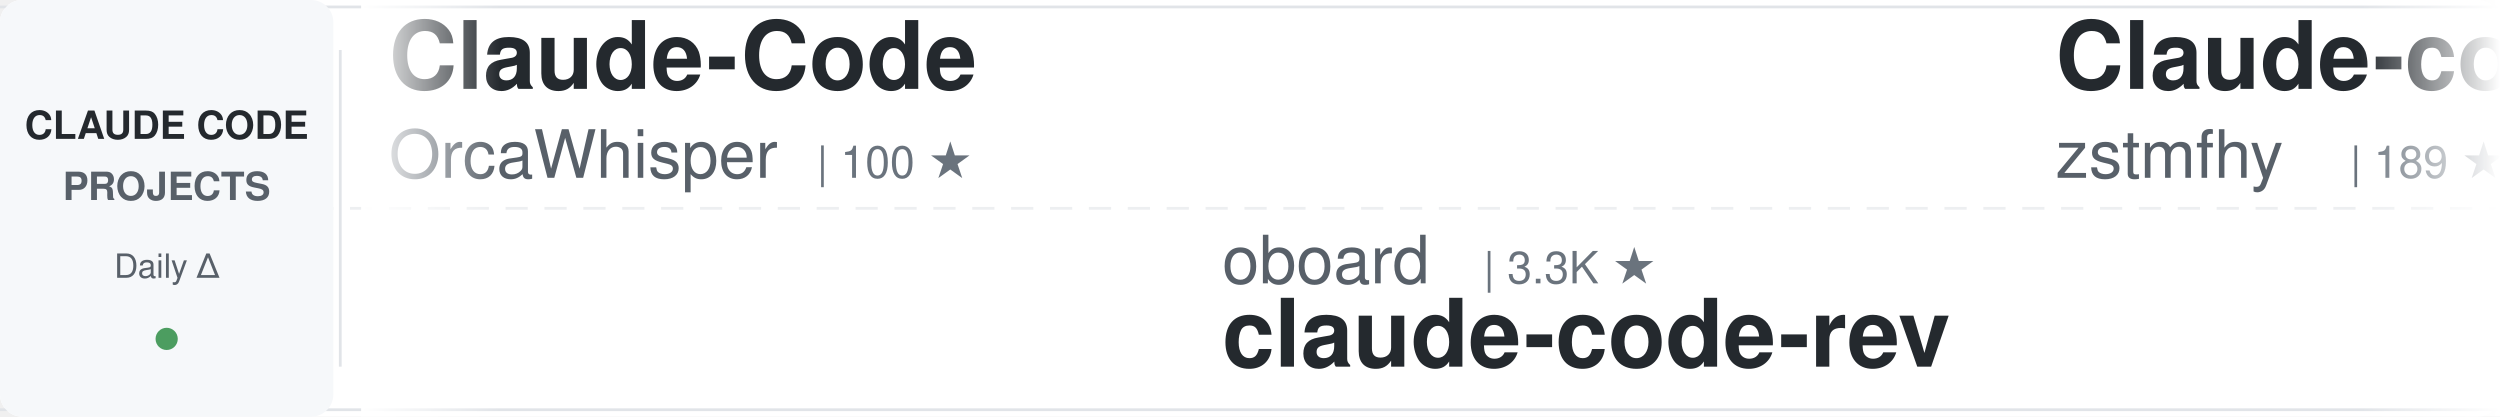
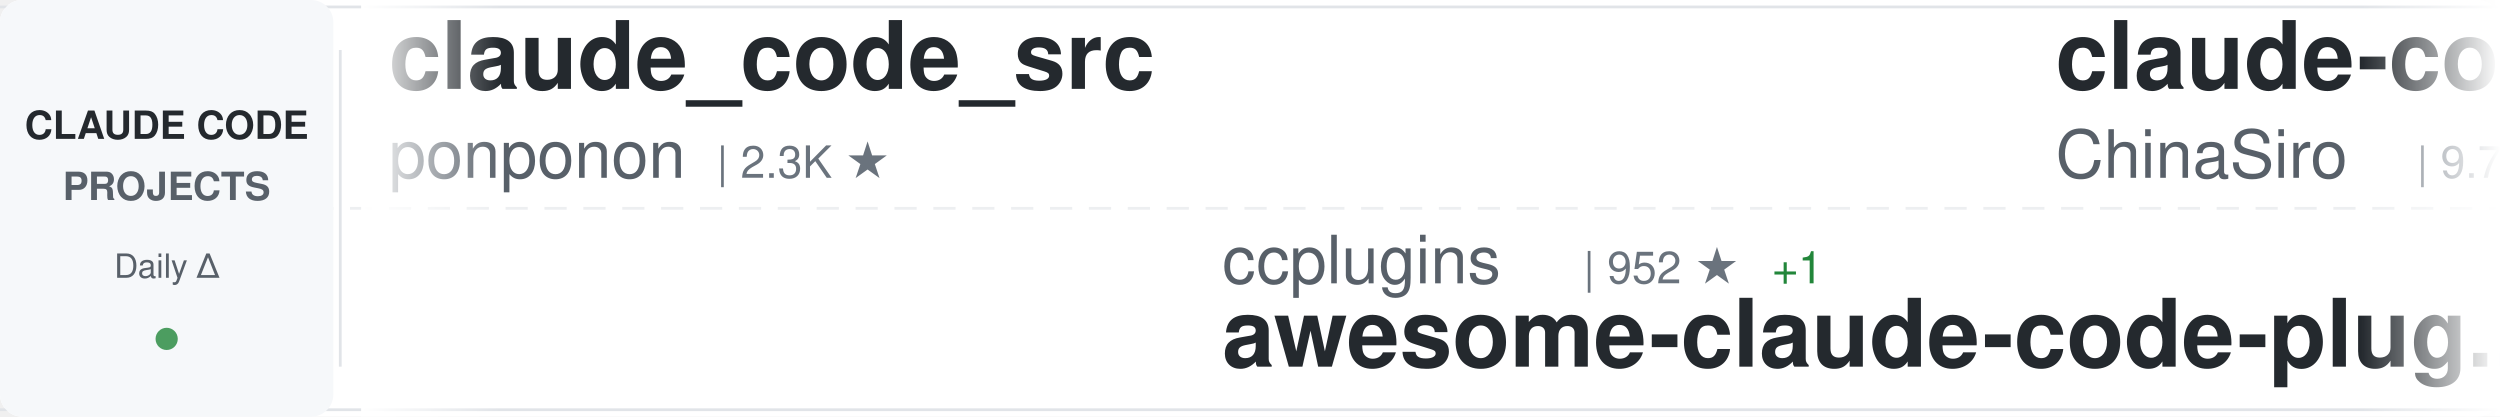
<svg xmlns="http://www.w3.org/2000/svg" width="900" height="150">
  <defs>
    <linearGradient id="awesomeLeftFade" x1="0%" y1="0%" x2="100%" y2="0%">
      <stop offset="0%" style="stop-color:#ffffff;stop-opacity:1" />
      <stop offset="100%" style="stop-color:#ffffff;stop-opacity:0" />
    </linearGradient>
    <linearGradient id="awesomeRightFade" x1="0%" y1="0%" x2="100%" y2="0%">
      <stop offset="0%" style="stop-color:#ffffff;stop-opacity:0" />
      <stop offset="100%" style="stop-color:#ffffff;stop-opacity:1" />
    </linearGradient>
  </defs>
  <rect width="900" height="150" fill="#ffffff" rx="8" />
  <rect x="0" y="2" width="900" height="1" fill="#e1e4e8" />
  <rect x="0" y="147" width="900" height="1" fill="#e1e4e8" />
  <line x1="0" y1="75" x2="900" y2="75" stroke="#e1e4e8" stroke-width="1" stroke-dasharray="8 6" opacity="0.6" />
  <rect x="0" y="0" width="120" height="150" fill="#f6f8fa" rx="8" />
  <text x="60" y="50" font-family="-apple-system, BlinkMacSystemFont, 'Segoe UI', Helvetica, Arial, sans-serif" font-size="14" font-weight="600" fill="#24292e" text-anchor="middle">CLAUDE CODE</text>
  <text x="60" y="72" font-family="-apple-system, BlinkMacSystemFont, 'Segoe UI', Helvetica, Arial, sans-serif" font-size="14" font-weight="600" fill="#586069" text-anchor="middle">PROJECTS</text>
  <text x="60" y="100" font-family="-apple-system, BlinkMacSystemFont, 'Segoe UI', Helvetica, Arial, sans-serif" font-size="12" font-weight="500" fill="#586069" text-anchor="middle">Daily Δ</text>
  <circle cx="60" cy="122" r="4" fill="#22863a" opacity="0.8" />
  <rect x="122" y="18" width="1" height="114" fill="#e1e4e8" />
  <clipPath id="awesomeTickerClip">
    <rect x="130" y="0" width="770" height="150" />
  </clipPath>
  <g clip-path="url(#awesomeTickerClip)">
    <g id="awesomeTickerItems">
      <animateTransform attributeName="transform" attributeType="XML" type="translate" from="0 0" to="-3000 0" dur="54s" repeatCount="indefinite" />
      <g transform="translate(0, 0)">
-         <text x="140" y="32" font-family="-apple-system, BlinkMacSystemFont, 'Segoe UI', Helvetica, Arial, sans-serif" font-size="34" font-weight="600" fill="#24292e">Claude-Code</text>
-         <text x="140" y="64" font-family="-apple-system, BlinkMacSystemFont, 'Segoe UI', Helvetica, Arial, sans-serif" font-size="24" font-weight="400" fill="#586069">OrcaWhisper</text>
-         <text x="294" y="64" font-family="-apple-system, BlinkMacSystemFont, 'Segoe UI', Helvetica, Arial, sans-serif" font-size="16" font-weight="500" fill="#6a737d">| 100 ★</text>
+         <text x="140" y="32" font-family="-apple-system, BlinkMacSystemFont, 'Segoe UI', Helvetica, Arial, sans-serif" font-size="34" font-weight="600" fill="#24292e">claude_code_src</text>
+         <text x="140" y="64" font-family="-apple-system, BlinkMacSystemFont, 'Segoe UI', Helvetica, Arial, sans-serif" font-size="24" font-weight="400" fill="#586069">ponponon</text>
+         <text x="258" y="64" font-family="-apple-system, BlinkMacSystemFont, 'Segoe UI', Helvetica, Arial, sans-serif" font-size="16" font-weight="500" fill="#6a737d">| 2.3K ★</text>
      </g>
      <g transform="translate(300, 0)">
-         <text x="140" y="102" font-family="-apple-system, BlinkMacSystemFont, 'Segoe UI', Helvetica, Arial, sans-serif" font-size="24" font-weight="400" fill="#586069">oboard</text>
-         <text x="234" y="102" font-family="-apple-system, BlinkMacSystemFont, 'Segoe UI', Helvetica, Arial, sans-serif" font-size="16" font-weight="500" fill="#6a737d">| 3.3K ★</text>
-         <text x="140" y="132" font-family="-apple-system, BlinkMacSystemFont, 'Segoe UI', Helvetica, Arial, sans-serif" font-size="34" font-weight="600" fill="#24292e">claude-code-rev</text>
+         <text x="140" y="102" font-family="-apple-system, BlinkMacSystemFont, 'Segoe UI', Helvetica, Arial, sans-serif" font-size="24" font-weight="400" fill="#586069">ccplugins</text>
+         <text x="270" y="102" font-family="-apple-system, BlinkMacSystemFont, 'Segoe UI', Helvetica, Arial, sans-serif" font-size="16" font-weight="500" fill="#6a737d">| 952 ★</text>
+         <text x="338" y="102" font-family="-apple-system, BlinkMacSystemFont, 'Segoe UI', Helvetica, Arial, sans-serif" font-size="16" font-weight="500" fill="#22863a"> +1</text>
+         <text x="140" y="132" font-family="-apple-system, BlinkMacSystemFont, 'Segoe UI', Helvetica, Arial, sans-serif" font-size="34" font-weight="600" fill="#24292e">awesome-claude-code-plug...</text>
      </g>
      <g transform="translate(600, 0)">
-         <text x="140" y="32" font-family="-apple-system, BlinkMacSystemFont, 'Segoe UI', Helvetica, Arial, sans-serif" font-size="34" font-weight="600" fill="#24292e">Claude-code</text>
-         <text x="140" y="64" font-family="-apple-system, BlinkMacSystemFont, 'Segoe UI', Helvetica, Arial, sans-serif" font-size="24" font-weight="400" fill="#586069">zstmfhy</text>
-         <text x="246" y="64" font-family="-apple-system, BlinkMacSystemFont, 'Segoe UI', Helvetica, Arial, sans-serif" font-size="16" font-weight="500" fill="#6a737d">| 189 ★</text>
+         <text x="140" y="32" font-family="-apple-system, BlinkMacSystemFont, 'Segoe UI', Helvetica, Arial, sans-serif" font-size="34" font-weight="600" fill="#24292e">claude-code-sourcemap</text>
+         <text x="140" y="64" font-family="-apple-system, BlinkMacSystemFont, 'Segoe UI', Helvetica, Arial, sans-serif" font-size="24" font-weight="400" fill="#586069">ChinaSiro</text>
+         <text x="270" y="64" font-family="-apple-system, BlinkMacSystemFont, 'Segoe UI', Helvetica, Arial, sans-serif" font-size="16" font-weight="500" fill="#6a737d">| 9.7K ★</text>
      </g>
      <g transform="translate(900, 0)">
-         <text x="140" y="102" font-family="-apple-system, BlinkMacSystemFont, 'Segoe UI', Helvetica, Arial, sans-serif" font-size="24" font-weight="400" fill="#586069">sugyan</text>
-         <text x="234" y="102" font-family="-apple-system, BlinkMacSystemFont, 'Segoe UI', Helvetica, Arial, sans-serif" font-size="16" font-weight="500" fill="#6a737d">| 1.1K ★</text>
-         <text x="140" y="132" font-family="-apple-system, BlinkMacSystemFont, 'Segoe UI', Helvetica, Arial, sans-serif" font-size="34" font-weight="600" fill="#24292e">claude-code-webui</text>
+         <text x="140" y="102" font-family="-apple-system, BlinkMacSystemFont, 'Segoe UI', Helvetica, Arial, sans-serif" font-size="24" font-weight="400" fill="#586069">luyao618</text>
+         <text x="258" y="102" font-family="-apple-system, BlinkMacSystemFont, 'Segoe UI', Helvetica, Arial, sans-serif" font-size="16" font-weight="500" fill="#6a737d">| 1.7K ★</text>
+         <text x="140" y="132" font-family="-apple-system, BlinkMacSystemFont, 'Segoe UI', Helvetica, Arial, sans-serif" font-size="34" font-weight="600" fill="#24292e">Claude-Code-Source-Study</text>
      </g>
      <g transform="translate(1200, 0)">
-         <text x="140" y="32" font-family="-apple-system, BlinkMacSystemFont, 'Segoe UI', Helvetica, Arial, sans-serif" font-size="34" font-weight="600" fill="#24292e">Claude-Code</text>
-         <text x="140" y="64" font-family="-apple-system, BlinkMacSystemFont, 'Segoe UI', Helvetica, Arial, sans-serif" font-size="24" font-weight="400" fill="#586069">KPR111</text>
-         <text x="234" y="64" font-family="-apple-system, BlinkMacSystemFont, 'Segoe UI', Helvetica, Arial, sans-serif" font-size="16" font-weight="500" fill="#6a737d">| 18 ★</text>
+         <text x="140" y="32" font-family="-apple-system, BlinkMacSystemFont, 'Segoe UI', Helvetica, Arial, sans-serif" font-size="34" font-weight="600" fill="#24292e">my-claude-code-setup</text>
+         <text x="140" y="64" font-family="-apple-system, BlinkMacSystemFont, 'Segoe UI', Helvetica, Arial, sans-serif" font-size="24" font-weight="400" fill="#586069">centminmod</text>
+         <text x="282" y="64" font-family="-apple-system, BlinkMacSystemFont, 'Segoe UI', Helvetica, Arial, sans-serif" font-size="16" font-weight="500" fill="#6a737d">| 2.6K ★</text>
+         <text x="359" y="64" font-family="-apple-system, BlinkMacSystemFont, 'Segoe UI', Helvetica, Arial, sans-serif" font-size="16" font-weight="500" fill="#22863a"> +1</text>
      </g>
      <g transform="translate(1500, 0)">
-         <text x="140" y="102" font-family="-apple-system, BlinkMacSystemFont, 'Segoe UI', Helvetica, Arial, sans-serif" font-size="24" font-weight="400" fill="#586069">digitalsamba</text>
-         <text x="306" y="102" font-family="-apple-system, BlinkMacSystemFont, 'Segoe UI', Helvetica, Arial, sans-serif" font-size="16" font-weight="500" fill="#6a737d">| 2.1K ★</text>
-         <text x="383" y="102" font-family="-apple-system, BlinkMacSystemFont, 'Segoe UI', Helvetica, Arial, sans-serif" font-size="16" font-weight="500" fill="#22863a"> +1</text>
-         <text x="140" y="132" font-family="-apple-system, BlinkMacSystemFont, 'Segoe UI', Helvetica, Arial, sans-serif" font-size="34" font-weight="600" fill="#24292e">claude-code-video-toolki...</text>
+         <text x="140" y="102" font-family="-apple-system, BlinkMacSystemFont, 'Segoe UI', Helvetica, Arial, sans-serif" font-size="24" font-weight="400" fill="#586069">777genius</text>
+         <text x="270" y="102" font-family="-apple-system, BlinkMacSystemFont, 'Segoe UI', Helvetica, Arial, sans-serif" font-size="16" font-weight="500" fill="#6a737d">| 932 ★</text>
+         <text x="140" y="132" font-family="-apple-system, BlinkMacSystemFont, 'Segoe UI', Helvetica, Arial, sans-serif" font-size="34" font-weight="600" fill="#24292e">claude-code-source-code</text>
      </g>
      <g transform="translate(1800, 0)">
-         <text x="140" y="32" font-family="-apple-system, BlinkMacSystemFont, 'Segoe UI', Helvetica, Arial, sans-serif" font-size="34" font-weight="600" fill="#24292e">sc-claude-code-files</text>
-         <text x="140" y="64" font-family="-apple-system, BlinkMacSystemFont, 'Segoe UI', Helvetica, Arial, sans-serif" font-size="24" font-weight="400" fill="#586069">https-deeplearning-ai</text>
-         <text x="414" y="64" font-family="-apple-system, BlinkMacSystemFont, 'Segoe UI', Helvetica, Arial, sans-serif" font-size="16" font-weight="500" fill="#6a737d">| 552 ★</text>
-         <text x="482" y="64" font-family="-apple-system, BlinkMacSystemFont, 'Segoe UI', Helvetica, Arial, sans-serif" font-size="16" font-weight="500" fill="#22863a"> +1</text>
+         <text x="140" y="32" font-family="-apple-system, BlinkMacSystemFont, 'Segoe UI', Helvetica, Arial, sans-serif" font-size="34" font-weight="600" fill="#24292e">ClaudeCode-Portable</text>
+         <text x="140" y="64" font-family="-apple-system, BlinkMacSystemFont, 'Segoe UI', Helvetica, Arial, sans-serif" font-size="24" font-weight="400" fill="#586069">techjarves</text>
+         <text x="282" y="64" font-family="-apple-system, BlinkMacSystemFont, 'Segoe UI', Helvetica, Arial, sans-serif" font-size="16" font-weight="500" fill="#6a737d">| 1.5K ★</text>
      </g>
      <g transform="translate(2100, 0)">
-         <text x="140" y="102" font-family="-apple-system, BlinkMacSystemFont, 'Segoe UI', Helvetica, Arial, sans-serif" font-size="24" font-weight="400" fill="#586069">kodu-ai</text>
-         <text x="246" y="102" font-family="-apple-system, BlinkMacSystemFont, 'Segoe UI', Helvetica, Arial, sans-serif" font-size="16" font-weight="500" fill="#6a737d">| 5.2K ★</text>
-         <text x="140" y="132" font-family="-apple-system, BlinkMacSystemFont, 'Segoe UI', Helvetica, Arial, sans-serif" font-size="34" font-weight="600" fill="#24292e">claude-coder</text>
+         <text x="140" y="102" font-family="-apple-system, BlinkMacSystemFont, 'Segoe UI', Helvetica, Arial, sans-serif" font-size="24" font-weight="400" fill="#586069">darcyegb</text>
+         <text x="258" y="102" font-family="-apple-system, BlinkMacSystemFont, 'Segoe UI', Helvetica, Arial, sans-serif" font-size="16" font-weight="500" fill="#6a737d">| 768 ★</text>
+         <text x="140" y="132" font-family="-apple-system, BlinkMacSystemFont, 'Segoe UI', Helvetica, Arial, sans-serif" font-size="34" font-weight="600" fill="#24292e">ClaudeCodeAgents</text>
      </g>
      <g transform="translate(2400, 0)">
-         <text x="140" y="32" font-family="-apple-system, BlinkMacSystemFont, 'Segoe UI', Helvetica, Arial, sans-serif" font-size="34" font-weight="600" fill="#24292e">claude-code-source</text>
-         <text x="140" y="64" font-family="-apple-system, BlinkMacSystemFont, 'Segoe UI', Helvetica, Arial, sans-serif" font-size="24" font-weight="400" fill="#586069">hangsman</text>
-         <text x="258" y="64" font-family="-apple-system, BlinkMacSystemFont, 'Segoe UI', Helvetica, Arial, sans-serif" font-size="16" font-weight="500" fill="#6a737d">| 795 ★</text>
+         <text x="140" y="32" font-family="-apple-system, BlinkMacSystemFont, 'Segoe UI', Helvetica, Arial, sans-serif" font-size="34" font-weight="600" fill="#24292e">Claude-code</text>
+         <text x="140" y="64" font-family="-apple-system, BlinkMacSystemFont, 'Segoe UI', Helvetica, Arial, sans-serif" font-size="24" font-weight="400" fill="#586069">fazxes</text>
+         <text x="234" y="64" font-family="-apple-system, BlinkMacSystemFont, 'Segoe UI', Helvetica, Arial, sans-serif" font-size="16" font-weight="500" fill="#6a737d">| 243 ★</text>
      </g>
      <g transform="translate(2700, 0)">
-         <text x="140" y="102" font-family="-apple-system, BlinkMacSystemFont, 'Segoe UI', Helvetica, Arial, sans-serif" font-size="24" font-weight="400" fill="#586069">lorryjovens-hub</text>
-         <text x="342" y="102" font-family="-apple-system, BlinkMacSystemFont, 'Segoe UI', Helvetica, Arial, sans-serif" font-size="16" font-weight="500" fill="#6a737d">| 1.7K ★</text>
-         <text x="140" y="132" font-family="-apple-system, BlinkMacSystemFont, 'Segoe UI', Helvetica, Arial, sans-serif" font-size="34" font-weight="600" fill="#24292e">claude-code-rust</text>
+         <text x="140" y="102" font-family="-apple-system, BlinkMacSystemFont, 'Segoe UI', Helvetica, Arial, sans-serif" font-size="24" font-weight="400" fill="#586069">Alishahryar1</text>
+         <text x="306" y="102" font-family="-apple-system, BlinkMacSystemFont, 'Segoe UI', Helvetica, Arial, sans-serif" font-size="16" font-weight="500" fill="#6a737d">| 55.7K ★</text>
+         <text x="392" y="102" font-family="-apple-system, BlinkMacSystemFont, 'Segoe UI', Helvetica, Arial, sans-serif" font-size="16" font-weight="500" fill="#22863a"> +20</text>
+         <text x="140" y="132" font-family="-apple-system, BlinkMacSystemFont, 'Segoe UI', Helvetica, Arial, sans-serif" font-size="34" font-weight="600" fill="#24292e">free-claude-code</text>
      </g>
      <g transform="translate(3000, 0)">
-         <text x="140" y="32" font-family="-apple-system, BlinkMacSystemFont, 'Segoe UI', Helvetica, Arial, sans-serif" font-size="34" font-weight="600" fill="#24292e">Claude-Code</text>
-         <text x="140" y="64" font-family="-apple-system, BlinkMacSystemFont, 'Segoe UI', Helvetica, Arial, sans-serif" font-size="24" font-weight="400" fill="#586069">OrcaWhisper</text>
-         <text x="294" y="64" font-family="-apple-system, BlinkMacSystemFont, 'Segoe UI', Helvetica, Arial, sans-serif" font-size="16" font-weight="500" fill="#6a737d">| 100 ★</text>
+         <text x="140" y="32" font-family="-apple-system, BlinkMacSystemFont, 'Segoe UI', Helvetica, Arial, sans-serif" font-size="34" font-weight="600" fill="#24292e">claude_code_src</text>
+         <text x="140" y="64" font-family="-apple-system, BlinkMacSystemFont, 'Segoe UI', Helvetica, Arial, sans-serif" font-size="24" font-weight="400" fill="#586069">ponponon</text>
+         <text x="258" y="64" font-family="-apple-system, BlinkMacSystemFont, 'Segoe UI', Helvetica, Arial, sans-serif" font-size="16" font-weight="500" fill="#6a737d">| 2.3K ★</text>
      </g>
      <g transform="translate(3300, 0)">
-         <text x="140" y="102" font-family="-apple-system, BlinkMacSystemFont, 'Segoe UI', Helvetica, Arial, sans-serif" font-size="24" font-weight="400" fill="#586069">oboard</text>
-         <text x="234" y="102" font-family="-apple-system, BlinkMacSystemFont, 'Segoe UI', Helvetica, Arial, sans-serif" font-size="16" font-weight="500" fill="#6a737d">| 3.3K ★</text>
-         <text x="140" y="132" font-family="-apple-system, BlinkMacSystemFont, 'Segoe UI', Helvetica, Arial, sans-serif" font-size="34" font-weight="600" fill="#24292e">claude-code-rev</text>
+         <text x="140" y="102" font-family="-apple-system, BlinkMacSystemFont, 'Segoe UI', Helvetica, Arial, sans-serif" font-size="24" font-weight="400" fill="#586069">ccplugins</text>
+         <text x="270" y="102" font-family="-apple-system, BlinkMacSystemFont, 'Segoe UI', Helvetica, Arial, sans-serif" font-size="16" font-weight="500" fill="#6a737d">| 952 ★</text>
+         <text x="338" y="102" font-family="-apple-system, BlinkMacSystemFont, 'Segoe UI', Helvetica, Arial, sans-serif" font-size="16" font-weight="500" fill="#22863a"> +1</text>
+         <text x="140" y="132" font-family="-apple-system, BlinkMacSystemFont, 'Segoe UI', Helvetica, Arial, sans-serif" font-size="34" font-weight="600" fill="#24292e">awesome-claude-code-plug...</text>
      </g>
      <g transform="translate(3600, 0)">
-         <text x="140" y="32" font-family="-apple-system, BlinkMacSystemFont, 'Segoe UI', Helvetica, Arial, sans-serif" font-size="34" font-weight="600" fill="#24292e">Claude-code</text>
-         <text x="140" y="64" font-family="-apple-system, BlinkMacSystemFont, 'Segoe UI', Helvetica, Arial, sans-serif" font-size="24" font-weight="400" fill="#586069">zstmfhy</text>
-         <text x="246" y="64" font-family="-apple-system, BlinkMacSystemFont, 'Segoe UI', Helvetica, Arial, sans-serif" font-size="16" font-weight="500" fill="#6a737d">| 189 ★</text>
+         <text x="140" y="32" font-family="-apple-system, BlinkMacSystemFont, 'Segoe UI', Helvetica, Arial, sans-serif" font-size="34" font-weight="600" fill="#24292e">claude-code-sourcemap</text>
+         <text x="140" y="64" font-family="-apple-system, BlinkMacSystemFont, 'Segoe UI', Helvetica, Arial, sans-serif" font-size="24" font-weight="400" fill="#586069">ChinaSiro</text>
+         <text x="270" y="64" font-family="-apple-system, BlinkMacSystemFont, 'Segoe UI', Helvetica, Arial, sans-serif" font-size="16" font-weight="500" fill="#6a737d">| 9.7K ★</text>
      </g>
      <g transform="translate(3900, 0)">
-         <text x="140" y="102" font-family="-apple-system, BlinkMacSystemFont, 'Segoe UI', Helvetica, Arial, sans-serif" font-size="24" font-weight="400" fill="#586069">sugyan</text>
-         <text x="234" y="102" font-family="-apple-system, BlinkMacSystemFont, 'Segoe UI', Helvetica, Arial, sans-serif" font-size="16" font-weight="500" fill="#6a737d">| 1.1K ★</text>
-         <text x="140" y="132" font-family="-apple-system, BlinkMacSystemFont, 'Segoe UI', Helvetica, Arial, sans-serif" font-size="34" font-weight="600" fill="#24292e">claude-code-webui</text>
+         <text x="140" y="102" font-family="-apple-system, BlinkMacSystemFont, 'Segoe UI', Helvetica, Arial, sans-serif" font-size="24" font-weight="400" fill="#586069">luyao618</text>
+         <text x="258" y="102" font-family="-apple-system, BlinkMacSystemFont, 'Segoe UI', Helvetica, Arial, sans-serif" font-size="16" font-weight="500" fill="#6a737d">| 1.7K ★</text>
+         <text x="140" y="132" font-family="-apple-system, BlinkMacSystemFont, 'Segoe UI', Helvetica, Arial, sans-serif" font-size="34" font-weight="600" fill="#24292e">Claude-Code-Source-Study</text>
      </g>
    </g>
  </g>
  <rect x="130" y="0" width="50" height="150" fill="url(#awesomeLeftFade)" />
  <rect x="850" y="0" width="50" height="150" fill="url(#awesomeRightFade)" />
</svg>
